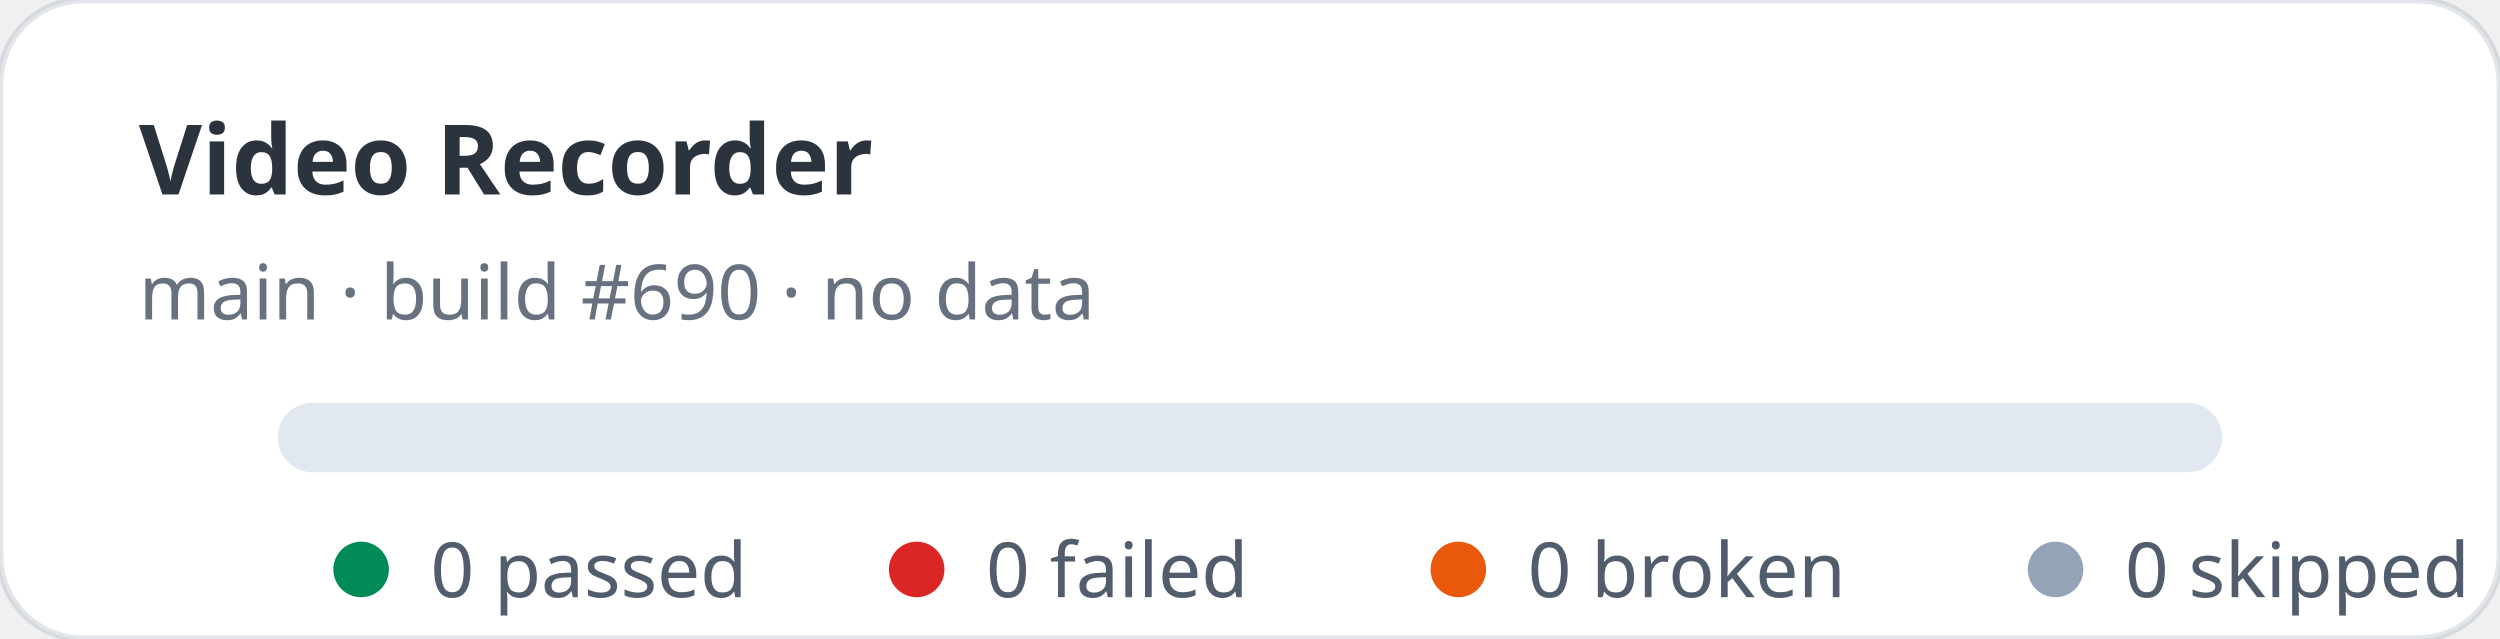
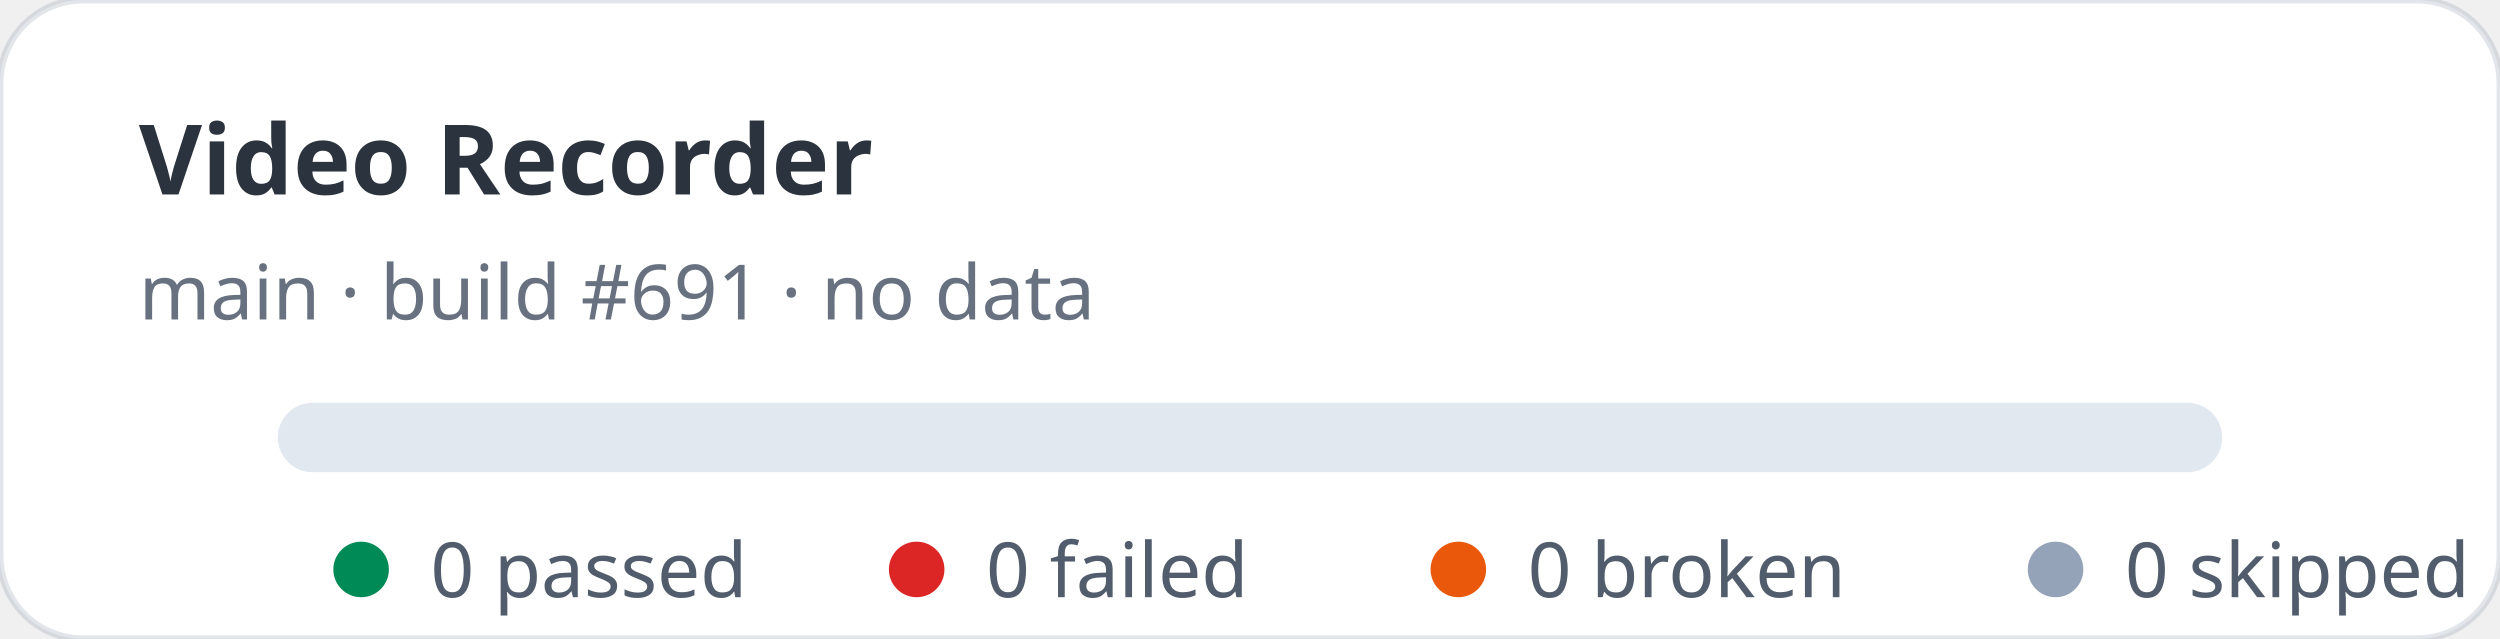
<svg xmlns="http://www.w3.org/2000/svg" width="360" height="92" viewBox="0 0 360 92" role="img" aria-label="Video Recorder stats: 0 passed, 0 failed">
  <rect width="360" height="92" rx="12" fill="#ffffff" stroke="rgba(11,48,86,0.12)" />
  <text x="20" y="28" fill="rgba(1,10,24,0.83)" font-family="ui-sans-serif,system-ui,sans-serif" font-size="14" font-weight="700">Video Recorder</text>
-   <text x="20" y="46" fill="rgba(2,19,44,0.6)" font-family="ui-sans-serif,system-ui,sans-serif" font-size="11">main · build #690 · no data</text>
+   <text x="20" y="46" fill="rgba(2,19,44,0.6)" font-family="ui-sans-serif,system-ui,sans-serif" font-size="11">main · build #691 · no data</text>
  <rect x="40" y="58" width="280" height="10" rx="5" fill="#e2e8f0" />
  <g font-family="ui-sans-serif,system-ui,sans-serif" font-size="11" fill="rgba(1,18,40,0.68)">
    <circle cx="52" cy="82" r="4" fill="#008a56" />
    <text x="62" y="86">0 passed</text>
    <circle cx="132" cy="82" r="4" fill="#dc2626" />
    <text x="142" y="86">0 failed</text>
    <circle cx="210" cy="82" r="4" fill="#ea580c" />
    <text x="220" y="86">0 broken</text>
    <circle cx="296" cy="82" r="4" fill="#94a3b8" />
    <text x="306" y="86">0 skipped</text>
  </g>
</svg>
